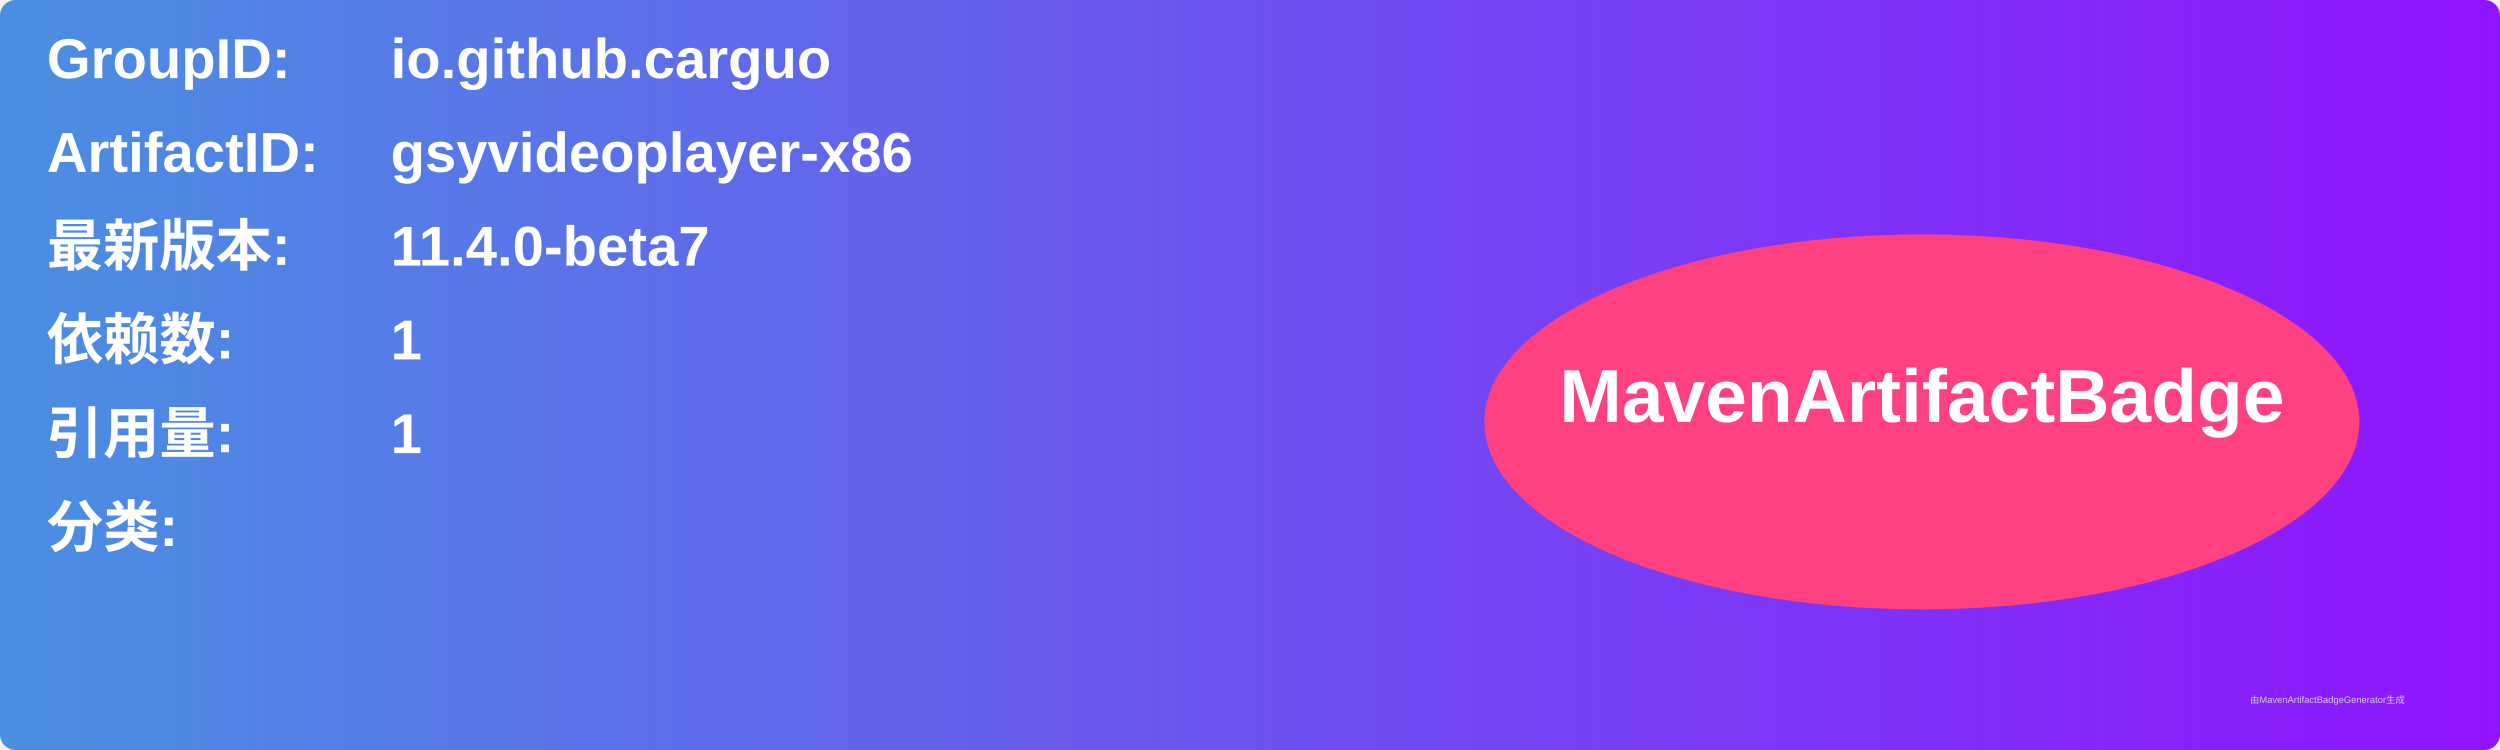
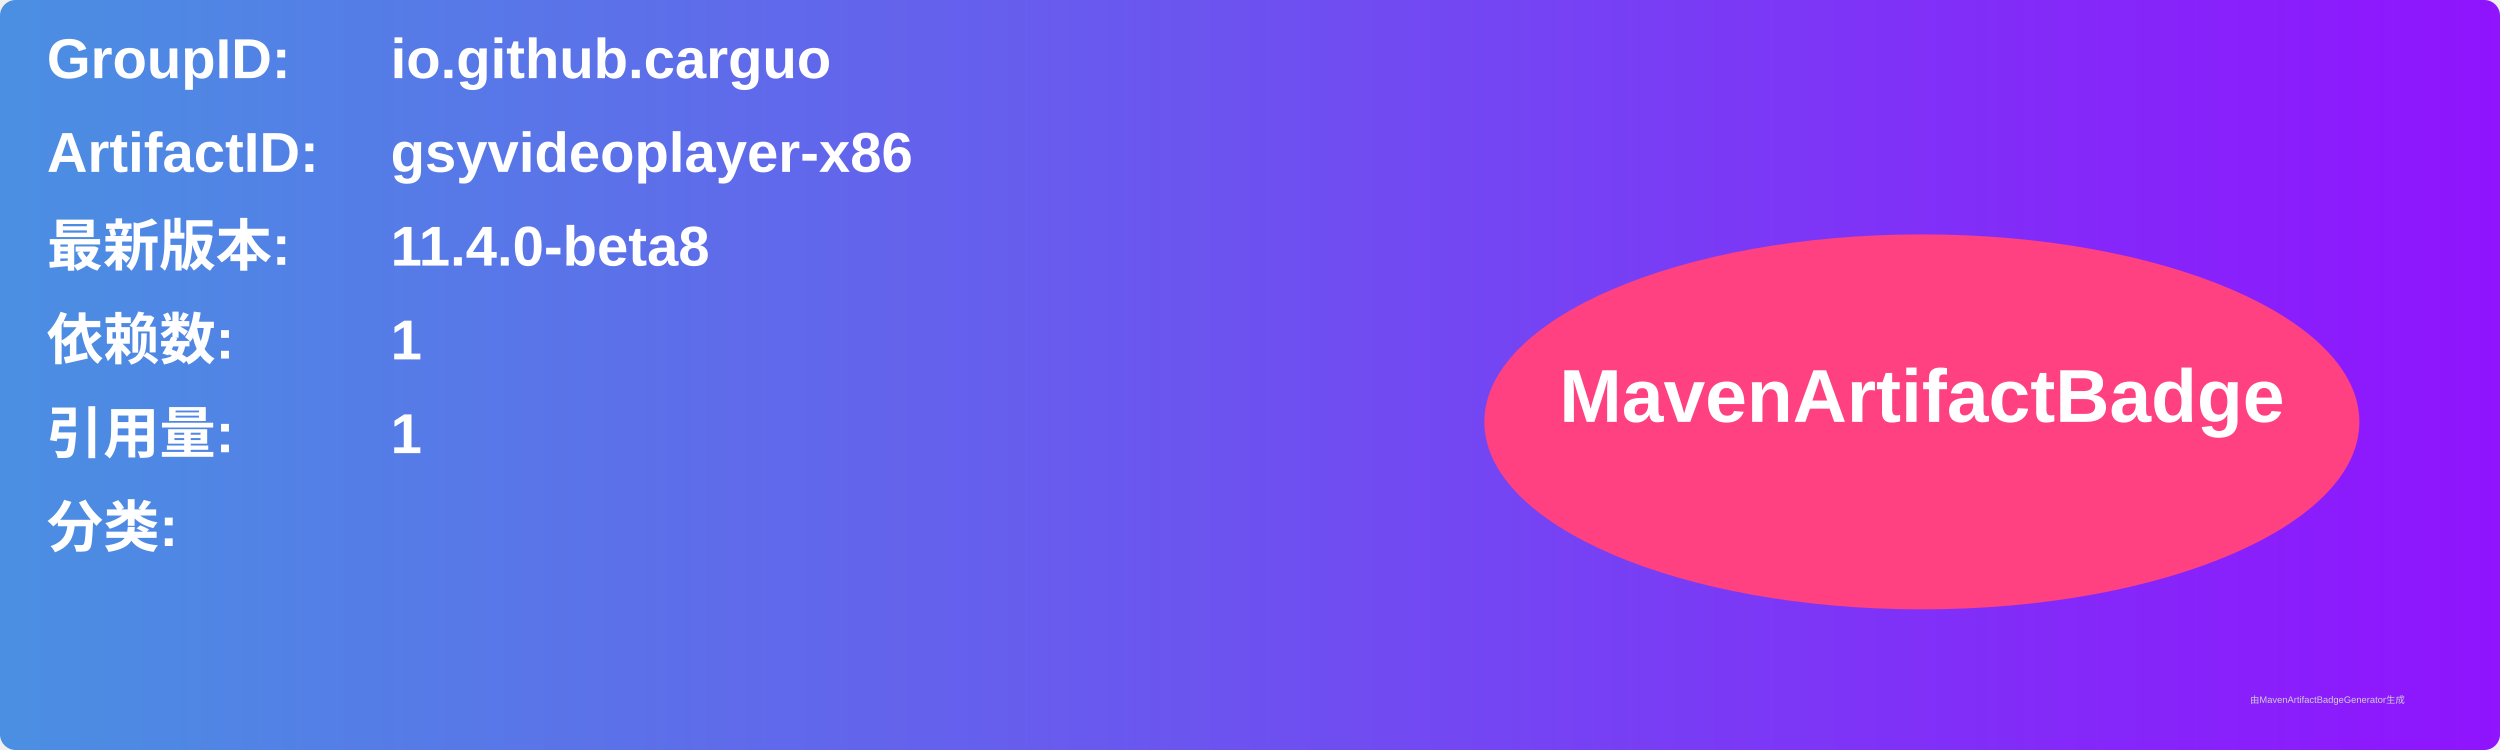
<svg xmlns="http://www.w3.org/2000/svg" width="800" height="240" viewBox="0 0 800 240">
  <linearGradient id="grad" x1="0%" y1="0%" x2="100%" y2="0%">
    <stop offset="0%" stop-color="#4a90e2" />
    <stop offset="100%" stop-color="#9013fe" />
  </linearGradient>
  <rect width="100%" height="100%" rx="5" ry="5" fill="url(#grad)" />
  <g transform="translate(15, 15)">
    <text x="0" y="10" font-family="Arial" font-size="18" fill="white" font-weight="bold" width="260">GroupID:</text>
    <text x="110" y="10" font-family="Arial" font-size="18" fill="white" font-weight="bold" width="460">io.github.carguo</text>
    <text x="0" y="40" font-family="Arial" font-size="18" fill="white" font-weight="bold" width="260">ArtifactID:</text>
    <text x="110" y="40" font-family="Arial" font-size="18" fill="white" font-weight="bold" width="460">gsyvideoplayer-x86</text>
    <text x="0" y="70" font-family="Arial" font-size="18" fill="white" font-weight="bold">最新版本:</text>
    <text x="110" y="70" font-family="Arial" font-size="18" fill="white" font-weight="bold">
-       <tspan font-weight="bold">11.4.0-beta7</tspan>
+       <tspan font-weight="bold">11.4.0-beta8</tspan>
    </text>
    <text x="0" y="100" font-family="Arial" font-size="18" fill="white" font-weight="bold">依赖数: </text>
    <text x="110" y="100" font-family="Arial" font-size="18" fill="white">
      <tspan font-weight="bold">1</tspan>
    </text>
    <text x="0" y="130" font-family="Arial" font-size="18" fill="white" font-weight="bold">引用量: </text>
    <text x="110" y="130" font-family="Arial" font-size="18" fill="white">
      <tspan font-weight="bold">1</tspan>
    </text>
    <text x="0" y="160" font-family="Arial" font-size="18" fill="white" font-weight="bold">分类:</text>
    <text x="10" y="190" font-family="Arial" font-size="10" fill="white">
      <tspan font-weight="bold" />
    </text>
    <ellipse cx="600" cy="120" rx="140" ry="60" fill="#ff4081" />
    <text x="600" y="120" text-anchor="middle" font-family="Arial" font-size="24" fill="white" font-weight="bold">MavenArtifactBadge</text>
  </g>
  <text x="720" y="225" font-family="Arial" font-size="3" fill="#d0d0d0">由MavenArtifactBadgeGenerator生成</text>
</svg>
